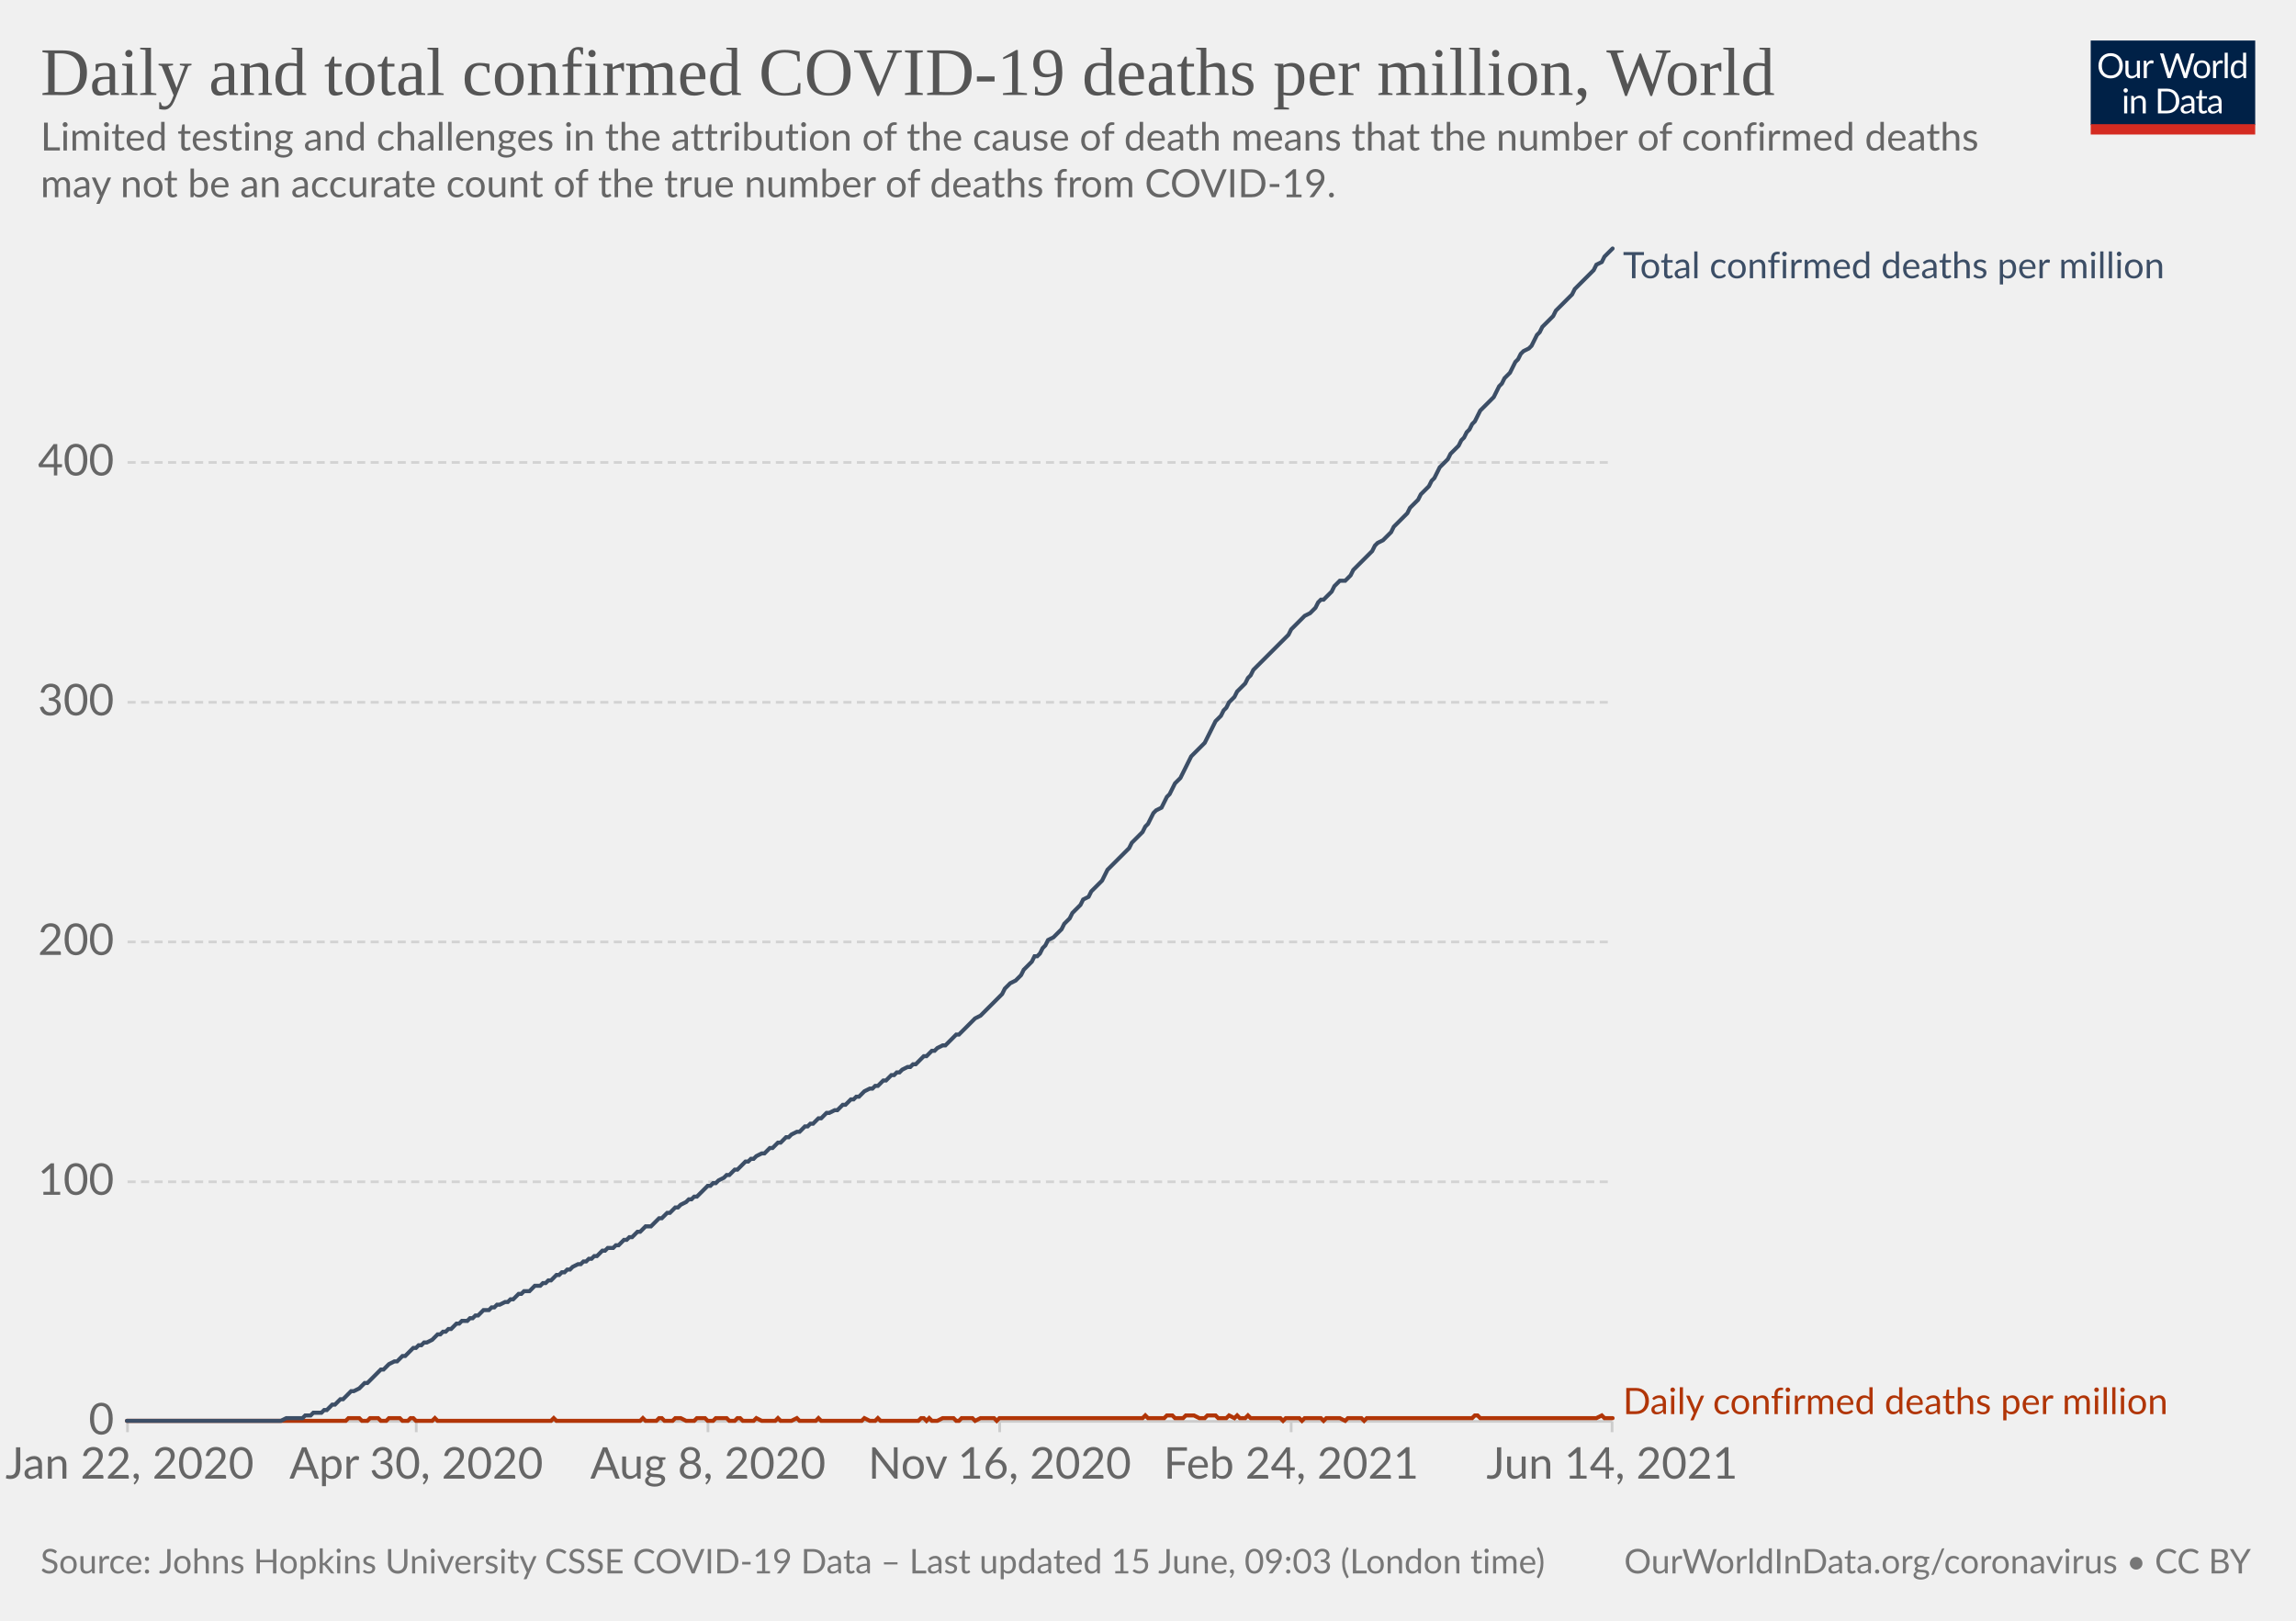
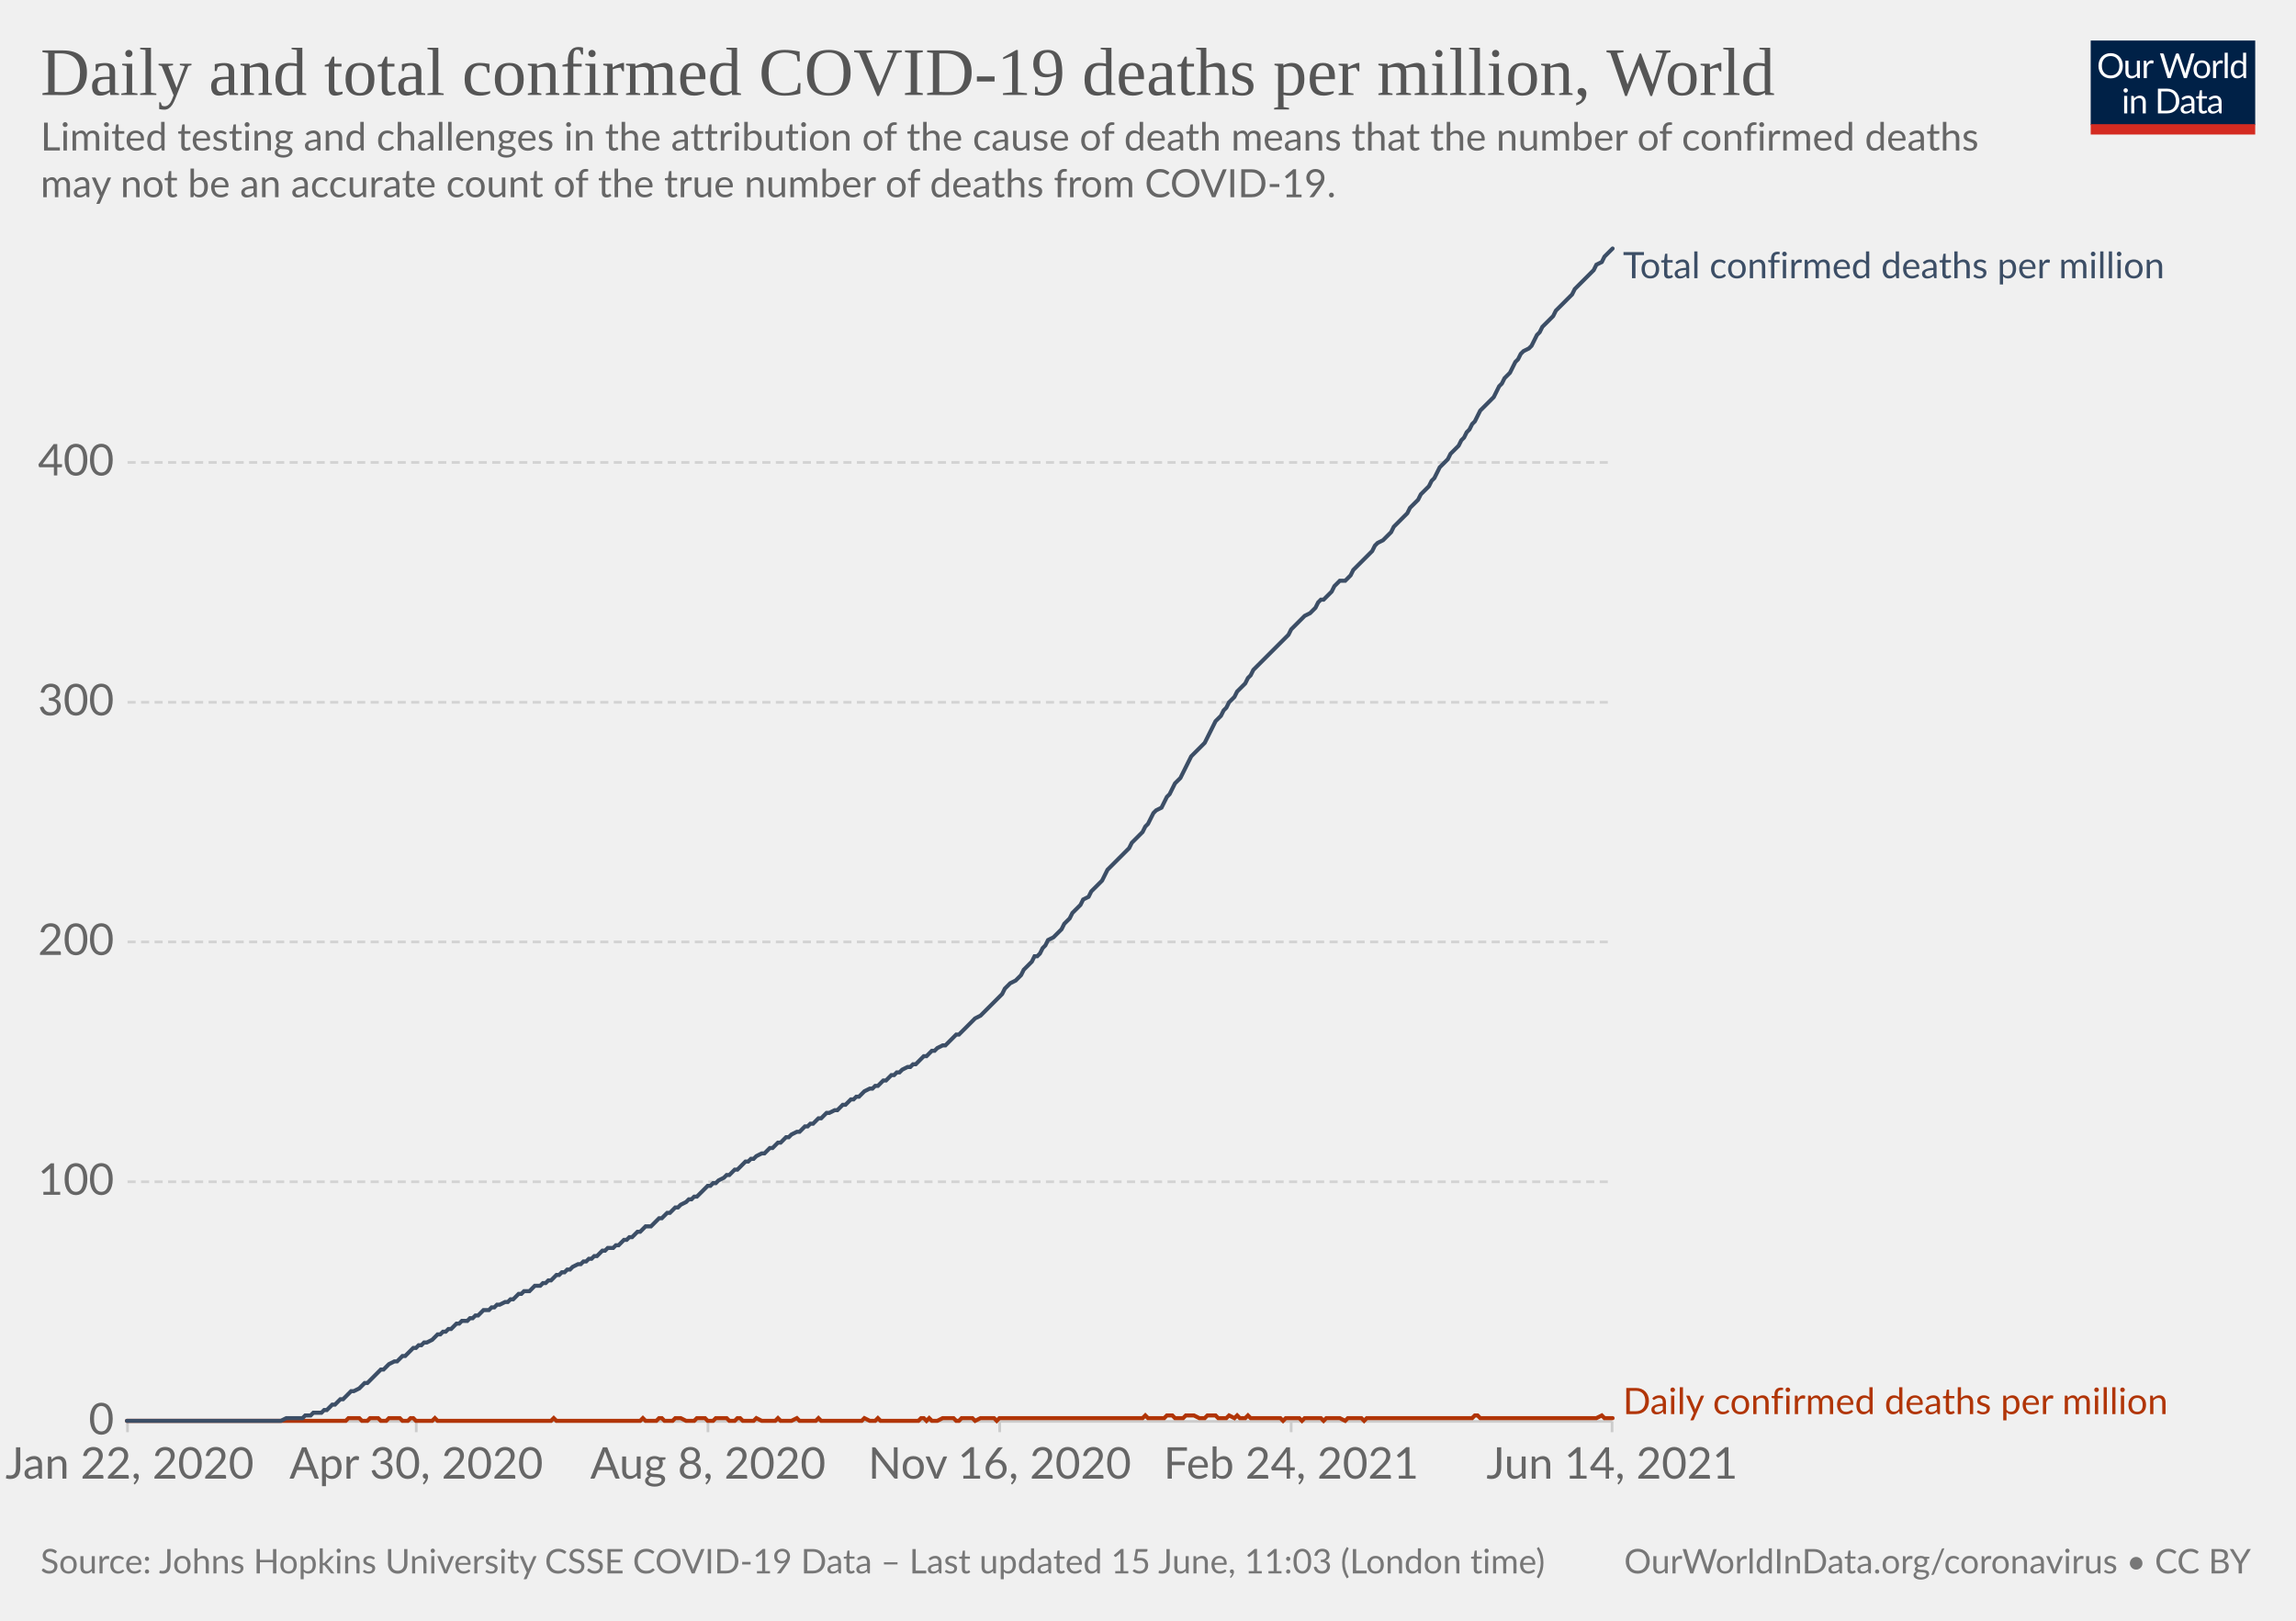
<svg xmlns="http://www.w3.org/2000/svg" version="1.1" style="background-color:#fff;-webkit-font-smoothing:antialiased" width="850" height="600" viewBox="0 0 850 600" font-family="Lato,'Helvetica Neue',Helvetica,Arial,sans-serif" font-size="18" text-rendering="optimizeLegibility">
  <g class="HeaderView">
    <g transform="matrix(.29 0 0 .29 774 15)">
      <svg className="owidLog" width="210" height="120" viewBox="0 0 210 120" fill="none">
        <g clip-path="url(#clip0)">
          <path d="M0 0h210v107.89H0V0z" fill="#002147" />
          <path d="M40.98 32.25c0 2.36-.38 4.53-1.12 6.51a14.26 14.26 0 01-8.1 8.4c-1.9.78-4.02 1.17-6.34 1.17a16.6 16.6 0 01-6.33-1.17 14.31 14.31 0 01-8.08-8.4 18.29 18.29 0 01-1.12-6.51c0-2.36.38-4.53 1.12-6.5.75-1.97 1.8-3.67 3.17-5.1a14.32 14.32 0 014.9-3.34c1.92-.8 4.03-1.19 6.34-1.19 2.32 0 4.43.4 6.34 1.19 1.92.8 3.56 1.9 4.93 3.34a14.87 14.87 0 013.17 5.1 18.1 18.1 0 011.12 6.5zm-4.38 0c0-1.94-.26-3.68-.8-5.22a10.91 10.91 0 00-2.24-3.89 9.68 9.68 0 00-3.52-2.46 11.95 11.95 0 00-4.62-.86c-1.68 0-3.21.28-4.6.86a9.88 9.88 0 00-3.54 2.46 10.91 10.91 0 00-2.24 3.9c-.53 1.53-.8 3.27-.8 5.2 0 1.94.27 3.68.8 5.22a11.17 11.17 0 002.24 3.9 10.01 10.01 0 003.55 2.44c1.38.56 2.9.83 4.6.83s3.24-.27 4.61-.83a9.8 9.8 0 003.52-2.44 11.17 11.17 0 002.25-3.9c.53-1.54.8-3.28.8-5.21zm26.22-6.54V48H60.5c-.56 0-.9-.27-1.05-.81l-.31-2.4a12.45 12.45 0 01-3.26 2.6c-1.2.64-2.58.96-4.13.96-1.22 0-2.3-.2-3.24-.6a6.52 6.52 0 01-2.33-1.7 7.37 7.37 0 01-1.43-2.67c-.3-1.04-.46-2.2-.46-3.45V25.7h3.91v14.22c0 1.68.38 2.99 1.15 3.91.77.93 1.96 1.39 3.54 1.39 1.16 0 2.24-.27 3.23-.82a10.42 10.42 0 002.8-2.28V25.7h3.91zm8.61 4.47a9.94 9.94 0 012.6-3.56 5.64 5.64 0 013.76-1.3c.47 0 .92.05 1.34.15.44.1.83.27 1.17.49l-.3 2.92c-.09.37-.3.55-.66.55-.2 0-.5-.04-.9-.13a6.21 6.21 0 00-3.24.18 4.23 4.23 0 00-1.47.92c-.42.4-.81.9-1.17 1.5-.33.58-.64 1.26-.92 2.02V48H67.7V25.71h2.25c.42 0 .72.08.88.25.16.16.27.44.33.83l.26 3.39zm61.16-13.7L122.75 48h-3.82l-7.99-24.05a21.95 21.95 0 01-.42-1.58 38.36 38.36 0 01-.44 1.58L102.05 48h-3.83L88.4 16.47h3.54c.38 0 .7.1.95.29.26.2.43.43.5.73l6.52 21.9.28 1.28.29 1.46.3-1.46.38-1.27 7.41-21.91c.1-.25.26-.48.51-.69.27-.22.58-.33.95-.33h1.23c.38 0 .69.1.92.29a1.77 1.77 0 01.53.73l7.4 21.9a28.4 28.4 0 01.68 2.62 29.52 29.52 0 01.52-2.61l6.54-21.91a1.31 1.31 0 01.48-.7c.27-.21.58-.32.95-.32h3.32zm9.35 8.88c1.63 0 3.1.27 4.4.82a9.43 9.43 0 015.46 5.94c.5 1.4.74 2.98.74 4.73 0 1.76-.25 3.34-.74 4.75a9.43 9.43 0 01-5.46 5.92c-1.3.52-2.77.79-4.4.79-1.64 0-3.12-.27-4.44-.8a9.42 9.42 0 01-3.35-2.3c-.92-1-1.63-2.2-2.13-3.61-.49-1.41-.73-3-.73-4.75s.24-3.33.73-4.73c.5-1.43 1.2-2.64 2.13-3.63a9.4 9.4 0 013.35-2.31c1.32-.55 2.8-.82 4.44-.82zm0 19.89c2.2 0 3.84-.73 4.93-2.2 1.08-1.48 1.63-3.54 1.63-6.18 0-2.66-.55-4.72-1.63-6.2-1.09-1.49-2.73-2.23-4.93-2.23-1.12 0-2.09.2-2.93.57a5.71 5.71 0 00-2.06 1.65 7.5 7.5 0 00-1.24 2.67c-.26 1.04-.4 2.22-.4 3.54 0 2.64.55 4.7 1.64 6.18 1.1 1.47 2.76 2.2 4.99 2.2zm17.97-15.07a9.94 9.94 0 012.6-3.56 5.64 5.64 0 013.76-1.3c.47 0 .91.05 1.34.15.44.1.83.27 1.16.49l-.28 2.92c-.09.37-.31.55-.66.55-.2 0-.5-.04-.9-.13a6.2 6.2 0 00-3.24.18 4.23 4.23 0 00-1.47.92c-.43.4-.82.9-1.17 1.5a13.1 13.1 0 00-.92 2.02V48h-3.94V25.71h2.24c.43 0 .72.08.88.25.17.16.28.44.33.83l.27 3.39zm15.04-14.59V48h-3.92V15.6h3.92zm19.55 15.43a6.22 6.22 0 00-2.38-2.05 6.7 6.7 0 00-2.86-.6c-2.07 0-3.66.75-4.77 2.23-1.12 1.48-1.68 3.6-1.68 6.33 0 1.46.13 2.7.38 3.74a7.29 7.29 0 001.1 2.56 4.35 4.35 0 001.78 1.45c.7.3 1.5.46 2.4.46 1.29 0 2.41-.3 3.36-.88a9.6 9.6 0 002.67-2.49V31.02zm3.91-15.43V48h-2.33c-.56 0-.9-.27-1.06-.81l-.35-2.71a12.13 12.13 0 01-3.25 2.77 8.28 8.28 0 01-4.23 1.06 7.31 7.31 0 01-6.14-2.9c-.73-.96-1.3-2.15-1.69-3.57a18.35 18.35 0 01.07-9.48 11.29 11.29 0 011.89-3.7 8.7 8.7 0 017.06-3.34 7.96 7.96 0 016.12 2.62V15.59h3.91zM46.61 70.71V93H42.7V70.71h3.91zm.84-7c0 .39-.08.75-.24 1.09a2.81 2.81 0 01-1.52 1.47 2.67 2.67 0 01-2.16 0 2.9 2.9 0 01-1.45-1.47 2.67 2.67 0 010-2.16c.15-.35.35-.65.6-.9.25-.27.53-.47.85-.62a2.67 2.67 0 012.16 0c.35.15.65.35.9.62.27.25.47.55.62.9.16.34.24.7.24 1.08zm7.97 10.24c.49-.54 1-1.04 1.54-1.48a9.85 9.85 0 013.66-1.84 8.96 8.96 0 015.43.35c.94.4 1.72.97 2.33 1.71a7.36 7.36 0 011.43 2.67c.32 1.04.49 2.19.49 3.45V93h-3.94V78.81c0-1.69-.4-3-1.17-3.92-.76-.93-1.93-1.4-3.5-1.4a6.6 6.6 0 00-3.25.83c-1 .56-1.92 1.31-2.77 2.27V93h-3.94V70.71h2.35c.56 0 .9.28 1.04.82l.3 2.42zm57.7 3.3c0 2.36-.37 4.5-1.11 6.44a14.3 14.3 0 01-3.17 4.98 14.1 14.1 0 01-4.93 3.2c-1.9.76-4.02 1.13-6.33 1.13H85.8V61.47h11.77c2.31 0 4.42.39 6.33 1.15a13.8 13.8 0 018.1 8.18 17.75 17.75 0 011.12 6.45zm-4.37 0c0-1.94-.26-3.67-.8-5.2a10.94 10.94 0 00-2.23-3.87 9.57 9.57 0 00-3.53-2.42 12.23 12.23 0 00-4.61-.83h-7.5v24.62h7.5c1.7 0 3.24-.28 4.61-.84a9.7 9.7 0 003.53-2.4 10.94 10.94 0 002.24-3.87c.53-1.53.8-3.26.8-5.2zm19.8 5.72c-1.8.06-3.34.2-4.62.44-1.26.22-2.3.51-3.1.88-.8.36-1.37.8-1.74 1.3-.35.5-.53 1.05-.53 1.67 0 .58.1 1.1.3 1.52a3 3 0 00.76 1.05c.34.27.73.46 1.17.6a6.13 6.13 0 001.45.17 7.28 7.28 0 003.5-.81 11.95 11.95 0 002.82-2.2v-4.62zm-12.65-9.11a12.73 12.73 0 013.98-2.66c1.43-.59 3-.88 4.73-.88 1.25 0 2.36.2 3.33.61a6.81 6.81 0 013.94 4.38c.33 1.04.5 2.19.5 3.43V93h-1.74a1.8 1.8 0 01-.88-.18c-.2-.13-.36-.38-.48-.74l-.44-2.12-1.72 1.46a9.48 9.48 0 01-3.74 1.7c-.69.15-1.46.23-2.3.23-.87 0-1.69-.12-2.45-.35a5.34 5.34 0 01-3.34-2.93 6.64 6.64 0 01-.49-2.64c0-.88.25-1.72.73-2.53a6.33 6.33 0 012.35-2.17c1.09-.63 2.5-1.15 4.25-1.54 1.75-.41 3.89-.65 6.42-.7v-1.75c0-1.73-.37-3.03-1.12-3.91-.75-.9-1.84-1.34-3.28-1.34-.97 0-1.78.12-2.44.37-.64.23-1.2.5-1.7.81l-1.23.82c-.33.23-.67.35-1 .35-.27 0-.5-.07-.69-.2a2.1 2.1 0 01-.48-.53l-.7-1.25zm27.67 19.5c-1.76 0-3.12-.5-4.07-1.48-.94-.98-1.41-2.4-1.41-4.25V74h-2.68a.9.9 0 01-.6-.2c-.16-.14-.24-.36-.24-.66v-1.56l3.65-.46.9-6.89a.9.9 0 01.29-.52.88.88 0 01.62-.22H142v7.67h6.44V74H142v13.38c0 .94.22 1.63.68 2.09.45.45 1.04.68 1.76.68a3.21 3.21 0 001.85-.53l.55-.35c.16-.12.3-.18.41-.18.2 0 .4.13.55.38l1.15 1.87a7.45 7.45 0 01-2.44 1.5 8.53 8.53 0 01-2.95.52zm19.68-10.4c-1.8.07-3.34.21-4.62.45-1.26.22-2.3.51-3.1.88-.8.36-1.37.8-1.74 1.3-.35.5-.53 1.05-.53 1.67 0 .58.1 1.1.3 1.52a2.9 2.9 0 00.76 1.05c.34.27.73.46 1.17.6a6.13 6.13 0 001.45.17 7.3 7.3 0 003.5-.81 12.04 12.04 0 002.82-2.2v-4.62zm-12.65-9.1a12.72 12.72 0 013.99-2.66c1.42-.59 3-.88 4.72-.88 1.25 0 2.36.2 3.33.61a6.81 6.81 0 013.94 4.38c.33 1.04.5 2.19.5 3.43V93h-1.74a1.8 1.8 0 01-.88-.18c-.2-.13-.36-.38-.48-.74l-.44-2.12-1.72 1.46a9.48 9.48 0 01-3.74 1.7c-.69.15-1.46.23-2.3.23-.87 0-1.69-.12-2.45-.35a5.33 5.33 0 01-3.34-2.93 6.62 6.62 0 01-.49-2.64c0-.88.25-1.72.73-2.53a6.33 6.33 0 012.35-2.17c1.09-.63 2.5-1.15 4.25-1.54a31.2 31.2 0 016.42-.7v-1.75c0-1.73-.37-3.03-1.12-3.91-.75-.9-1.84-1.34-3.28-1.34-.97 0-1.78.12-2.44.37-.64.23-1.2.5-1.7.81l-1.22.82c-.34.23-.68.35-1.02.35-.26 0-.49-.07-.68-.2a1.88 1.88 0 01-.48-.53l-.7-1.25zM40.98 32.25c0 2.36-.38 4.53-1.12 6.51a14.26 14.26 0 01-8.1 8.4c-1.9.78-4.02 1.17-6.34 1.17a16.6 16.6 0 01-6.33-1.17 14.31 14.31 0 01-8.08-8.4 18.29 18.29 0 01-1.12-6.51c0-2.36.38-4.53 1.12-6.5.75-1.97 1.8-3.67 3.17-5.1a14.32 14.32 0 014.9-3.34c1.92-.8 4.03-1.19 6.34-1.19 2.32 0 4.43.4 6.34 1.19 1.92.8 3.56 1.9 4.93 3.34a14.87 14.87 0 013.17 5.1 18.1 18.1 0 011.12 6.5zm-4.38 0c0-1.94-.26-3.68-.8-5.22a10.91 10.91 0 00-2.24-3.89 9.68 9.68 0 00-3.52-2.46 11.95 11.95 0 00-4.62-.86c-1.68 0-3.21.28-4.6.86a9.88 9.88 0 00-3.54 2.46 10.91 10.91 0 00-2.24 3.9c-.53 1.53-.8 3.27-.8 5.2 0 1.94.27 3.68.8 5.22a11.17 11.17 0 002.24 3.9 10.01 10.01 0 003.55 2.44c1.38.56 2.9.83 4.6.83s3.24-.27 4.61-.83a9.8 9.8 0 003.52-2.44 11.17 11.17 0 002.25-3.9c.53-1.54.8-3.28.8-5.21zm26.22-6.54V48H60.5c-.56 0-.9-.27-1.05-.81l-.31-2.4a12.45 12.45 0 01-3.26 2.6c-1.2.64-2.58.96-4.13.96-1.22 0-2.3-.2-3.24-.6a6.52 6.52 0 01-2.33-1.7 7.37 7.37 0 01-1.43-2.67c-.3-1.04-.46-2.2-.46-3.45V25.7h3.91v14.22c0 1.68.38 2.99 1.15 3.91.77.93 1.96 1.39 3.54 1.39 1.16 0 2.24-.27 3.23-.82a10.42 10.42 0 002.8-2.28V25.7h3.91zm8.61 4.47a9.94 9.94 0 012.6-3.56 5.64 5.64 0 013.76-1.3c.47 0 .92.05 1.34.15.44.1.83.27 1.17.49l-.3 2.92c-.09.37-.3.55-.66.55-.2 0-.5-.04-.9-.13a6.21 6.21 0 00-3.24.18 4.23 4.23 0 00-1.47.92c-.42.4-.81.9-1.17 1.5-.33.58-.64 1.26-.92 2.02V48H67.7V25.71h2.25c.42 0 .72.08.88.25.16.16.27.44.33.83l.26 3.39zm61.16-13.7L122.75 48h-3.82l-7.99-24.05a21.95 21.95 0 01-.42-1.58 38.36 38.36 0 01-.44 1.58L102.05 48h-3.83L88.4 16.47h3.54c.38 0 .7.1.95.29.26.2.43.43.5.73l6.52 21.9.28 1.28.29 1.46.3-1.46.38-1.27 7.41-21.91c.1-.25.26-.48.51-.69.27-.22.58-.33.95-.33h1.23c.38 0 .69.1.92.29a1.77 1.77 0 01.53.73l7.4 21.9a28.4 28.4 0 01.68 2.62 29.52 29.52 0 01.52-2.61l6.54-21.91a1.31 1.31 0 01.48-.7c.27-.21.58-.32.95-.32h3.32zm9.35 8.88c1.63 0 3.1.27 4.4.82a9.43 9.43 0 015.46 5.94c.5 1.4.74 2.98.74 4.73 0 1.76-.25 3.34-.74 4.75a9.43 9.43 0 01-5.46 5.92c-1.3.52-2.77.79-4.4.79-1.64 0-3.12-.27-4.44-.8a9.42 9.42 0 01-3.35-2.3c-.92-1-1.63-2.2-2.13-3.61-.49-1.41-.73-3-.73-4.75s.24-3.33.73-4.73c.5-1.43 1.2-2.64 2.13-3.63a9.4 9.4 0 013.35-2.31c1.32-.55 2.8-.82 4.44-.82zm0 19.89c2.2 0 3.84-.73 4.93-2.2 1.08-1.48 1.63-3.54 1.63-6.18 0-2.66-.55-4.72-1.63-6.2-1.09-1.49-2.73-2.23-4.93-2.23-1.12 0-2.09.2-2.93.57a5.71 5.71 0 00-2.06 1.65 7.5 7.5 0 00-1.24 2.67c-.26 1.04-.4 2.22-.4 3.54 0 2.64.55 4.7 1.64 6.18 1.1 1.47 2.76 2.2 4.99 2.2zm17.97-15.07a9.94 9.94 0 012.6-3.56 5.64 5.64 0 013.76-1.3c.47 0 .91.05 1.34.15.44.1.83.27 1.16.49l-.28 2.92c-.09.37-.31.55-.66.55-.2 0-.5-.04-.9-.13a6.2 6.2 0 00-3.24.18 4.23 4.23 0 00-1.47.92c-.43.4-.82.9-1.17 1.5a13.1 13.1 0 00-.92 2.02V48h-3.94V25.71h2.24c.43 0 .72.08.88.25.17.16.28.44.33.83l.27 3.39zm15.04-14.59V48h-3.92V15.6h3.92zm19.55 15.43a6.22 6.22 0 00-2.38-2.05 6.7 6.7 0 00-2.86-.6c-2.07 0-3.66.75-4.77 2.23-1.12 1.48-1.68 3.6-1.68 6.33 0 1.46.13 2.7.38 3.74a7.29 7.29 0 001.1 2.56 4.35 4.35 0 001.78 1.45c.7.3 1.5.46 2.4.46 1.29 0 2.41-.3 3.36-.88a9.6 9.6 0 002.67-2.49V31.02zm3.91-15.43V48h-2.33c-.56 0-.9-.27-1.06-.81l-.35-2.71a12.13 12.13 0 01-3.25 2.77 8.28 8.28 0 01-4.23 1.06 7.31 7.31 0 01-6.14-2.9c-.73-.96-1.3-2.15-1.69-3.57a18.35 18.35 0 01.07-9.48 11.29 11.29 0 011.89-3.7 8.7 8.7 0 017.06-3.34 7.96 7.96 0 016.12 2.62V15.59h3.91zM46.61 70.71V93H42.7V70.71h3.91zm.84-7c0 .39-.08.75-.24 1.09a2.81 2.81 0 01-1.52 1.47 2.67 2.67 0 01-2.16 0 2.9 2.9 0 01-1.45-1.47 2.67 2.67 0 010-2.16c.15-.35.35-.65.6-.9.25-.27.53-.47.85-.62a2.67 2.67 0 012.16 0c.35.15.65.35.9.62.27.25.47.55.62.9.16.34.24.7.24 1.08zm7.97 10.24c.49-.54 1-1.04 1.54-1.48a9.85 9.85 0 013.66-1.84 8.96 8.96 0 015.43.35c.94.4 1.72.97 2.33 1.71a7.36 7.36 0 011.43 2.67c.32 1.04.49 2.19.49 3.45V93h-3.94V78.81c0-1.69-.4-3-1.17-3.92-.76-.93-1.93-1.4-3.5-1.4a6.6 6.6 0 00-3.25.83c-1 .56-1.92 1.31-2.77 2.27V93h-3.94V70.71h2.35c.56 0 .9.28 1.04.82l.3 2.42zm57.7 3.3c0 2.36-.37 4.5-1.11 6.44a14.3 14.3 0 01-3.17 4.98 14.1 14.1 0 01-4.93 3.2c-1.9.76-4.02 1.13-6.33 1.13H85.8V61.47h11.77c2.31 0 4.42.39 6.33 1.15a13.8 13.8 0 018.1 8.18 17.75 17.75 0 011.12 6.45zm-4.37 0c0-1.94-.26-3.67-.8-5.2a10.94 10.94 0 00-2.23-3.87 9.57 9.57 0 00-3.53-2.42 12.23 12.23 0 00-4.61-.83h-7.5v24.62h7.5c1.7 0 3.24-.28 4.61-.84a9.7 9.7 0 003.53-2.4 10.94 10.94 0 002.24-3.87c.53-1.53.8-3.26.8-5.2zm19.8 5.72c-1.8.06-3.34.2-4.62.44-1.26.22-2.3.51-3.1.88-.8.36-1.37.8-1.74 1.3-.35.5-.53 1.05-.53 1.67 0 .58.1 1.1.3 1.52a3 3 0 00.76 1.05c.34.27.73.46 1.17.6a6.13 6.13 0 001.45.17 7.28 7.28 0 003.5-.81 11.95 11.95 0 002.82-2.2v-4.62zm-12.65-9.11a12.73 12.73 0 013.98-2.66c1.43-.59 3-.88 4.73-.88 1.25 0 2.36.2 3.33.61a6.81 6.81 0 013.94 4.38c.33 1.04.5 2.19.5 3.43V93h-1.74a1.8 1.8 0 01-.88-.18c-.2-.13-.36-.38-.48-.74l-.44-2.12-1.72 1.46a9.48 9.48 0 01-3.74 1.7c-.69.15-1.46.23-2.3.23-.87 0-1.69-.12-2.45-.35a5.34 5.34 0 01-3.34-2.93 6.64 6.64 0 01-.49-2.64c0-.88.25-1.72.73-2.53a6.33 6.33 0 012.35-2.17c1.09-.63 2.5-1.15 4.25-1.54 1.75-.41 3.89-.65 6.42-.7v-1.75c0-1.73-.37-3.03-1.12-3.91-.75-.9-1.84-1.34-3.28-1.34-.97 0-1.78.12-2.44.37-.64.23-1.2.5-1.7.81l-1.23.82c-.33.23-.67.35-1 .35-.27 0-.5-.07-.69-.2a2.1 2.1 0 01-.48-.53l-.7-1.25zm27.67 19.5c-1.76 0-3.12-.5-4.07-1.48-.94-.98-1.41-2.4-1.41-4.25V74h-2.68a.9.9 0 01-.6-.2c-.16-.14-.24-.36-.24-.66v-1.56l3.65-.46.9-6.89a.9.9 0 01.29-.52.88.88 0 01.62-.22H142v7.67h6.44V74H142v13.38c0 .94.22 1.63.68 2.09.45.45 1.04.68 1.76.68a3.21 3.21 0 001.85-.53l.55-.35c.16-.12.3-.18.41-.18.2 0 .4.13.55.38l1.15 1.87a7.45 7.45 0 01-2.44 1.5 8.53 8.53 0 01-2.95.52zm19.68-10.4c-1.8.07-3.34.21-4.62.45-1.26.22-2.3.51-3.1.88-.8.36-1.37.8-1.74 1.3-.35.5-.53 1.05-.53 1.67 0 .58.1 1.1.3 1.52a2.9 2.9 0 00.76 1.05c.34.27.73.46 1.17.6a6.13 6.13 0 001.45.17 7.3 7.3 0 003.5-.81 12.04 12.04 0 002.82-2.2v-4.62zm-12.65-9.1a12.72 12.72 0 013.99-2.66c1.42-.59 3-.88 4.72-.88 1.25 0 2.36.2 3.33.61a6.81 6.81 0 013.94 4.38c.33 1.04.5 2.19.5 3.43V93h-1.74a1.8 1.8 0 01-.88-.18c-.2-.13-.36-.38-.48-.74l-.44-2.12-1.72 1.46a9.48 9.48 0 01-3.74 1.7c-.69.15-1.46.23-2.3.23-.87 0-1.69-.12-2.45-.35a5.33 5.33 0 01-3.34-2.93 6.62 6.62 0 01-.49-2.64c0-.88.25-1.72.73-2.53a6.33 6.33 0 012.35-2.17c1.09-.63 2.5-1.15 4.25-1.54a31.2 31.2 0 016.42-.7v-1.75c0-1.73-.37-3.03-1.12-3.91-.75-.9-1.84-1.34-3.28-1.34-.97 0-1.78.12-2.44.37-.64.23-1.2.5-1.7.81l-1.22.82c-.34.23-.68.35-1.02.35-.26 0-.49-.07-.68-.2a1.88 1.88 0 01-.48-.53l-.7-1.25zM40.98 32.25c0 2.36-.38 4.53-1.12 6.51a14.26 14.26 0 01-8.1 8.4c-1.9.78-4.02 1.17-6.34 1.17a16.6 16.6 0 01-6.33-1.17 14.31 14.31 0 01-8.08-8.4 18.29 18.29 0 01-1.12-6.51c0-2.36.38-4.53 1.12-6.5.75-1.97 1.8-3.67 3.17-5.1a14.32 14.32 0 014.9-3.34c1.92-.8 4.03-1.19 6.34-1.19 2.32 0 4.43.4 6.34 1.19 1.92.8 3.56 1.9 4.93 3.34a14.87 14.87 0 013.17 5.1 18.1 18.1 0 011.12 6.5zm-4.38 0c0-1.94-.26-3.68-.8-5.22a10.91 10.91 0 00-2.24-3.89 9.68 9.68 0 00-3.52-2.46 11.95 11.95 0 00-4.62-.86c-1.68 0-3.21.28-4.6.86a9.88 9.88 0 00-3.54 2.46 10.91 10.91 0 00-2.24 3.9c-.53 1.53-.8 3.27-.8 5.2 0 1.94.27 3.68.8 5.22a11.17 11.17 0 002.24 3.9 10.01 10.01 0 003.55 2.44c1.38.56 2.9.83 4.6.83s3.24-.27 4.61-.83a9.8 9.8 0 003.52-2.44 11.17 11.17 0 002.25-3.9c.53-1.54.8-3.28.8-5.21zm26.22-6.54V48H60.5c-.56 0-.9-.27-1.05-.81l-.31-2.4a12.45 12.45 0 01-3.26 2.6c-1.2.64-2.58.96-4.13.96-1.22 0-2.3-.2-3.24-.6a6.52 6.52 0 01-2.33-1.7 7.37 7.37 0 01-1.43-2.67c-.3-1.04-.46-2.2-.46-3.45V25.7h3.91v14.22c0 1.68.38 2.99 1.15 3.91.77.93 1.96 1.39 3.54 1.39 1.16 0 2.24-.27 3.23-.82a10.42 10.42 0 002.8-2.28V25.7h3.91zm8.61 4.47a9.94 9.94 0 012.6-3.56 5.64 5.64 0 013.76-1.3c.47 0 .92.05 1.34.15.44.1.83.27 1.17.49l-.3 2.92c-.09.37-.3.55-.66.55-.2 0-.5-.04-.9-.13a6.21 6.21 0 00-3.24.18 4.23 4.23 0 00-1.47.92c-.42.4-.81.9-1.17 1.5-.33.58-.64 1.26-.92 2.02V48H67.7V25.71h2.25c.42 0 .72.08.88.25.16.16.27.44.33.83l.26 3.39zm61.16-13.7L122.75 48h-3.82l-7.99-24.05a21.95 21.95 0 01-.42-1.58 38.36 38.36 0 01-.44 1.58L102.05 48h-3.83L88.4 16.47h3.54c.38 0 .7.1.95.29.26.2.43.43.5.73l6.52 21.9.28 1.28.29 1.46.3-1.46.38-1.27 7.41-21.91c.1-.25.26-.48.51-.69.27-.22.58-.33.95-.33h1.23c.38 0 .69.1.92.29a1.77 1.77 0 01.53.73l7.4 21.9a28.4 28.4 0 01.68 2.62 29.52 29.52 0 01.52-2.61l6.54-21.91a1.31 1.31 0 01.48-.7c.27-.21.58-.32.95-.32h3.32zm9.35 8.88c1.63 0 3.1.27 4.4.82a9.43 9.43 0 015.46 5.94c.5 1.4.74 2.98.74 4.73 0 1.76-.25 3.34-.74 4.75a9.43 9.43 0 01-5.46 5.92c-1.3.52-2.77.79-4.4.79-1.64 0-3.12-.27-4.44-.8a9.42 9.42 0 01-3.35-2.3c-.92-1-1.63-2.2-2.13-3.61-.49-1.41-.73-3-.73-4.75s.24-3.33.73-4.73c.5-1.43 1.2-2.64 2.13-3.63a9.4 9.4 0 013.35-2.31c1.32-.55 2.8-.82 4.44-.82zm0 19.89c2.2 0 3.84-.73 4.93-2.2 1.08-1.48 1.63-3.54 1.63-6.18 0-2.66-.55-4.72-1.63-6.2-1.09-1.49-2.73-2.23-4.93-2.23-1.12 0-2.09.2-2.93.57a5.71 5.71 0 00-2.06 1.65 7.5 7.5 0 00-1.24 2.67c-.26 1.04-.4 2.22-.4 3.54 0 2.64.55 4.7 1.64 6.18 1.1 1.47 2.76 2.2 4.99 2.2zm17.97-15.07a9.94 9.94 0 012.6-3.56 5.64 5.64 0 013.76-1.3c.47 0 .91.05 1.34.15.44.1.83.27 1.16.49l-.28 2.92c-.09.37-.31.55-.66.55-.2 0-.5-.04-.9-.13a6.2 6.2 0 00-3.24.18 4.23 4.23 0 00-1.47.92c-.43.4-.82.9-1.17 1.5a13.1 13.1 0 00-.92 2.02V48h-3.94V25.71h2.24c.43 0 .72.08.88.25.17.16.28.44.33.83l.27 3.39zm15.04-14.59V48h-3.92V15.6h3.92zm19.55 15.43a6.22 6.22 0 00-2.38-2.05 6.7 6.7 0 00-2.86-.6c-2.07 0-3.66.75-4.77 2.23-1.12 1.48-1.68 3.6-1.68 6.33 0 1.46.13 2.7.38 3.74a7.29 7.29 0 001.1 2.56 4.35 4.35 0 001.78 1.45c.7.3 1.5.46 2.4.46 1.29 0 2.41-.3 3.36-.88a9.6 9.6 0 002.67-2.49V31.02zm3.91-15.43V48h-2.33c-.56 0-.9-.27-1.06-.81l-.35-2.71a12.13 12.13 0 01-3.25 2.77 8.28 8.28 0 01-4.23 1.06 7.31 7.31 0 01-6.14-2.9c-.73-.96-1.3-2.15-1.69-3.57a18.35 18.35 0 01.07-9.48 11.29 11.29 0 011.89-3.7 8.7 8.7 0 017.06-3.34 7.96 7.96 0 016.12 2.62V15.59h3.91zM46.61 70.71V93H42.7V70.71h3.91zm.84-7c0 .39-.08.75-.24 1.09a2.81 2.81 0 01-1.52 1.47 2.67 2.67 0 01-2.16 0 2.9 2.9 0 01-1.45-1.47 2.67 2.67 0 010-2.16c.15-.35.35-.65.6-.9.25-.27.53-.47.85-.62a2.67 2.67 0 012.16 0c.35.15.65.35.9.62.27.25.47.55.62.9.16.34.24.7.24 1.08zm7.97 10.24c.49-.54 1-1.04 1.54-1.48a9.85 9.85 0 013.66-1.84 8.96 8.96 0 015.43.35c.94.4 1.72.97 2.33 1.71a7.36 7.36 0 011.43 2.67c.32 1.04.49 2.19.49 3.45V93h-3.94V78.81c0-1.69-.4-3-1.17-3.92-.76-.93-1.93-1.4-3.5-1.4a6.6 6.6 0 00-3.25.83c-1 .56-1.92 1.31-2.77 2.27V93h-3.94V70.71h2.35c.56 0 .9.28 1.04.82l.3 2.42zm57.7 3.3c0 2.36-.37 4.5-1.11 6.44a14.3 14.3 0 01-3.17 4.98 14.1 14.1 0 01-4.93 3.2c-1.9.76-4.02 1.13-6.33 1.13H85.8V61.47h11.77c2.31 0 4.42.39 6.33 1.15a13.8 13.8 0 018.1 8.18 17.75 17.75 0 011.12 6.45zm-4.37 0c0-1.94-.26-3.67-.8-5.2a10.94 10.94 0 00-2.23-3.87 9.57 9.57 0 00-3.53-2.42 12.23 12.23 0 00-4.61-.83h-7.5v24.62h7.5c1.7 0 3.24-.28 4.61-.84a9.7 9.7 0 003.53-2.4 10.94 10.94 0 002.24-3.87c.53-1.53.8-3.26.8-5.2zm19.8 5.72c-1.8.06-3.34.2-4.62.44-1.26.22-2.3.51-3.1.88-.8.36-1.37.8-1.74 1.3-.35.5-.53 1.05-.53 1.67 0 .58.1 1.1.3 1.52a3 3 0 00.76 1.05c.34.27.73.46 1.17.6a6.13 6.13 0 001.45.17 7.28 7.28 0 003.5-.81 11.95 11.95 0 002.82-2.2v-4.62zm-12.65-9.11a12.73 12.73 0 013.98-2.66c1.43-.59 3-.88 4.73-.88 1.25 0 2.36.2 3.33.61a6.81 6.81 0 013.94 4.38c.33 1.04.5 2.19.5 3.43V93h-1.74a1.8 1.8 0 01-.88-.18c-.2-.13-.36-.38-.48-.74l-.44-2.12-1.72 1.46a9.48 9.48 0 01-3.74 1.7c-.69.15-1.46.23-2.3.23-.87 0-1.69-.12-2.45-.35a5.34 5.34 0 01-3.34-2.93 6.64 6.64 0 01-.49-2.64c0-.88.25-1.72.73-2.53a6.33 6.33 0 012.35-2.17c1.09-.63 2.5-1.15 4.25-1.54 1.75-.41 3.89-.65 6.42-.7v-1.75c0-1.73-.37-3.03-1.12-3.91-.75-.9-1.84-1.34-3.28-1.34-.97 0-1.78.12-2.44.37-.64.23-1.2.5-1.7.81l-1.23.82c-.33.23-.67.35-1 .35-.27 0-.5-.07-.69-.2a2.1 2.1 0 01-.48-.53l-.7-1.25zm27.67 19.5c-1.76 0-3.12-.5-4.07-1.48-.94-.98-1.41-2.4-1.41-4.25V74h-2.68a.9.9 0 01-.6-.2c-.16-.14-.24-.36-.24-.66v-1.56l3.65-.46.9-6.89a.9.9 0 01.29-.52.88.88 0 01.62-.22H142v7.67h6.44V74H142v13.38c0 .94.22 1.63.68 2.09.45.45 1.04.68 1.76.68a3.21 3.21 0 001.85-.53l.55-.35c.16-.12.3-.18.41-.18.2 0 .4.13.55.38l1.15 1.87a7.45 7.45 0 01-2.44 1.5 8.53 8.53 0 01-2.95.52zm19.68-10.4c-1.8.07-3.34.21-4.62.45-1.26.22-2.3.51-3.1.88-.8.36-1.37.8-1.74 1.3-.35.5-.53 1.05-.53 1.67 0 .58.1 1.1.3 1.52a2.9 2.9 0 00.76 1.05c.34.27.73.46 1.17.6a6.13 6.13 0 001.45.17 7.3 7.3 0 003.5-.81 12.04 12.04 0 002.82-2.2v-4.62zm-12.65-9.1a12.72 12.72 0 013.99-2.66c1.42-.59 3-.88 4.72-.88 1.25 0 2.36.2 3.33.61a6.81 6.81 0 013.94 4.38c.33 1.04.5 2.19.5 3.43V93h-1.74a1.8 1.8 0 01-.88-.18c-.2-.13-.36-.38-.48-.74l-.44-2.12-1.72 1.46a9.48 9.48 0 01-3.74 1.7c-.69.15-1.46.23-2.3.23-.87 0-1.69-.12-2.45-.35a5.33 5.33 0 01-3.34-2.93 6.62 6.62 0 01-.49-2.64c0-.88.25-1.72.73-2.53a6.33 6.33 0 012.35-2.17c1.09-.63 2.5-1.15 4.25-1.54a31.2 31.2 0 016.42-.7v-1.75c0-1.73-.37-3.03-1.12-3.91-.75-.9-1.84-1.34-3.28-1.34-.97 0-1.78.12-2.44.37-.64.23-1.2.5-1.7.81l-1.22.82c-.34.23-.68.35-1.02.35-.26 0-.49-.07-.68-.2a1.88 1.88 0 01-.48-.53l-.7-1.25z" fill="#fff" />
          <path fill="#D42B21" d="M0 106.79h210V120H0z" />
        </g>
        <defs>
          <clipPath id="clip0">
            <path fill="#fff" d="M0 0h210v120H0z" />
          </clipPath>
        </defs>
      </svg>
    </g>
    <a href="https://ourworldindata.org/grapher/total-daily-covid-deaths-per-million?country=~OWID_WRL" target="_blank" rel="noopener" font-family="&quot;Playfair Display&quot;,Georgia,&quot;Times New Roman&quot;,serif">
      <text font-size="25.2" x="15" y="35.2" fill="#555">
        <tspan x="15" y="35.16">Daily and total confirmed COVID-19 deaths per million, World</tspan>
      </text>
    </a>
    <text font-size="14.4" x="15" y="55.7" fill="#666">
      <tspan x="15" y="55.72">Limited testing and challenges in the attribution of the cause of death means that the number of confirmed deaths</tspan>
      <tspan x="15" y="73">may not be an accurate count of the true number of deaths from COVID-19.</tspan>
    </text>
  </g>
  <g class="LineChart">
    <defs>
      <clipPath id="a">
        <path d="M37.22 74.2h830v910.4h-830z" />
      </clipPath>
    </defs>
    <g class="DualAxisView">
      <g class="HorizontalAxis">
        <path stroke="#ccc" d="M47.2 526.2v4M154.1 526.2v4M262.1 526.2v4M370.1 526.2v4M478 526.2v4M596.8 526.2v4" />
        <text x="48" y="547.4" fill="#666" text-anchor="middle" font-size="16.2">Jan 22, 2020</text>
        <text x="154.1" y="547.4" fill="#666" text-anchor="middle" font-size="16.2">Apr 30, 2020</text>
        <text x="262.1" y="547.4" fill="#666" text-anchor="middle" font-size="16.2">Aug 8, 2020</text>
        <text x="370.1" y="547.4" fill="#666" text-anchor="middle" font-size="16.2">Nov 16, 2020</text>
        <text x="478" y="547.4" fill="#666" text-anchor="middle" font-size="16.2">Feb 24, 2021</text>
        <text x="596.8" y="547.4" fill="#666" text-anchor="middle" font-size="16.2">Jun 14, 2021</text>
      </g>
      <g class="VerticalAxis" fill="#666" dominant-baseline="middle" text-anchor="end" font-size="16.2">
        <text x="42.22" y="526.2">0</text>
        <text x="42.22" y="437.5">100</text>
        <text x="42.22" y="348.7">200</text>
        <text x="42.22" y="260">300</text>
        <text x="42.22" y="171.2">400</text>
      </g>
      <g class="AxisGridLines horizontalLines">
        <path stroke="#ccc" d="M47.22 526.2h549.61" />
        <path stroke="#d3d3d3" stroke-dasharray="3,2" d="M47.22 437.5h549.61M47.22 348.7h549.61M47.22 260h549.61M47.22 171.2h549.61" />
      </g>
    </g>
    <g clip-path="url(#a)">
      <g class="LineLabels" cursor="default">
        <g class="legendMark">
          <text font-size="13.5" x="600.8" y="103" fill="#3C4E66">
            <tspan x="600.83" y="103">Total confirmed deaths per million</tspan>
          </text>
        </g>
        <g class="legendMark">
          <text font-size="13.5" x="600.8" y="523.5" fill="#B13507">
            <tspan x="600.83" y="523.5">Daily confirmed deaths per million</tspan>
          </text>
        </g>
      </g>
      <g class="Lines">
        <g>
          <path stroke-linecap="round" stroke="#ddd" d="M47 526h81l1-1h4l1 1h2l1-1h3l1 1h2l1-1h4l1 1h2l1-1h1l1 1h6l1-1 1 1h42l1-1 1 1h31l1-1 1 1h4l1-1h1l1 1h3l1-1h2l2 1h3l1-1h3l1 1h2l1-1h4l1 1h2l1-1h1l1 1h4l1-1 2 1h5l1-1 1 1h4l2-1 1 1h6l1-1 1 1h15l1-1 2 1h2l1-1 1 1h14l1-1h1l1 1 1-1 1 1h2l2-1h4l1 1h1l1-1h4l1 1 2-1h5l1 1 1-1h53l1-1 1 1h6l1-1h2l1 1h3l1-1h3l2 1h2l1-1h3l1 1h3l1-1 2 1 1-1 1 1h2l1-1 1 1h11l1 1 1-1h5l1 1 1-1h6l1 1 1-1h5l2 1 1-1h5l1 1 1-1h39l1-1h1l1 1h43l2-1 1 1h3" fill="none" stroke-width="1" />
        </g>
        <g>
          <path stroke-linecap="round" stroke="#ddd" d="M47 526h57l2-1h6l1-1h2l1-1h3l1-1h1l1-1 1-1h1l1-1 1-1h1l1-1 1-1 1-1h1l2-1 1-1 1-1h1l1-1 1-1 1-1 1-1 1-1h1l1-1 1-1 2-1h1l1-1 1-1h1l1-1 1-1 1-1h1l1-1h1l1-1h1l2-1 1-1 1-1h1l1-1h1l1-1h1l1-1 1-1h1l1-1h2l1-1h1l1-1h1l1-1 1-1h2l1-1h1l1-1h1l2-1h1l1-1h1l1-1 1-1h1l1-1h2l1-1 1-1h2l1-1h1l1-1h1l1-1 1-1h1l1-1h1l1-1h1l1-1 2-1h1l1-1h1l1-1h1l1-1h1l1-1 1-1h1l1-1h2l1-1h1l1-1 1-1h1l1-1h1l1-1 1-1h1l1-1 1-1h2l1-1 1-1 1-1h1l1-1 1-1h1l1-1 1-1h1l1-1 2-1 1-1h1l1-1h1l1-1 1-1 1-1 1-1h1l1-1h1l1-1 2-1 1-1h1l1-1 1-1h1l1-1 1-1 1-1h1l1-1h1l1-1 2-1h1l1-1 1-1h1l1-1 1-1h1l1-1 1-1h1l1-1 2-1h1l1-1 1-1h1l1-1h1l1-1 1-1h1l1-1 1-1h1l2-1h1l1-1 1-1h1l1-1 1-1h1l1-1h1l1-1 1-1 2-1h1l1-1h1l1-1 1-1h1l1-1 1-1h1l1-1h1l1-1 2-1h1l1-1h1l1-1 1-1 1-1h1l1-1 1-1h1l1-1 2-1h1l1-1 1-1 1-1 1-1h1l1-1 1-1 1-1 1-1 1-1 1-1 2-1 1-1 1-1 1-1 1-1 1-1 1-1 1-1 1-1 1-2 1-1 1-1 2-1 1-1 1-1 1-2 1-1 1-1 1-1 1-2h1l1-1 1-2 1-1 1-2 2-1 1-1 1-1 1-1 1-2 1-1 1-1 1-2 1-1 1-1 1-1 1-2 2-1 1-2 1-1 1-1 1-1 1-1 1-2 1-2 1-1 1-1 1-1 1-1 1-1 2-2 1-1 1-2 1-1 1-1 1-1 1-1 1-2 1-1 1-2 1-2 1-1 2-1 1-2 1-2 1-1 1-2 1-2 1-1 1-1 1-2 1-2 1-2 1-2 1-1 2-2 1-1 1-1 1-2 1-2 1-2 1-2 1-1 1-1 1-2 1-1 1-2 2-2 1-2 1-1 1-1 1-1 1-2 1-1 1-2 1-1 1-1 1-1 1-1 1-1 2-2 1-1 1-1 1-1 1-1 1-1 1-1 1-2 1-1 1-1 1-1 1-1 1-1 2-1 1-1 1-1 1-2 1-1h1l1-1 1-1 1-1 1-2 1-1 1-1h2l1-1 1-1 1-2 1-1 1-1 1-1 1-1 1-1 1-1 1-1 1-2 1-1 2-1 1-1 1-1 1-1 1-2 1-1 1-1 1-1 1-1 1-1 1-2 1-1 2-2 1-2 1-1 1-1 1-1 1-2 1-1 1-2 1-2 1-1 1-1 1-1 1-2 2-2 1-1 1-2 1-1 1-2 1-1 1-2 1-1 1-2 1-2 1-1 1-1 2-2 1-1 1-2 1-2 1-1 1-2 1-1 1-1 1-2 1-2 1-1 1-2 1-1 2-1 1-1 1-2 1-2 1-1 1-2 1-1 1-1 1-1 1-1 1-2 1-1 2-2 1-1 1-1 1-1 1-2 1-1 1-1 1-1 1-1 1-1 1-1 1-1 1-2 2-1 1-2 1-1 1-1 1-1" fill="none" stroke-width="1" />
        </g>
        <g>
          <path stroke="#B13507" stroke-linecap="round" d="M47 526h81l1-1h4l1 1h2l1-1h3l1 1h2l1-1h4l1 1h2l1-1h1l1 1h6l1-1 1 1h42l1-1 1 1h31l1-1 1 1h4l1-1h1l1 1h3l1-1h2l2 1h3l1-1h3l1 1h2l1-1h4l1 1h2l1-1h1l1 1h4l1-1 2 1h5l1-1 1 1h4l2-1 1 1h6l1-1 1 1h15l1-1 2 1h2l1-1 1 1h14l1-1h1l1 1 1-1 1 1h2l2-1h4l1 1h1l1-1h4l1 1 2-1h5l1 1 1-1h53l1-1 1 1h6l1-1h2l1 1h3l1-1h3l2 1h2l1-1h3l1 1h3l1-1 2 1 1-1 1 1h2l1-1 1 1h11l1 1 1-1h5l1 1 1-1h6l1 1 1-1h5l2 1 1-1h5l1 1 1-1h39l1-1h1l1 1h43l2-1 1 1h3" fill="none" stroke-width="1.5" />
        </g>
        <g>
          <path stroke="#3C4E66" stroke-linecap="round" d="M47 526h57l2-1h6l1-1h2l1-1h3l1-1h1l1-1 1-1h1l1-1 1-1h1l1-1 1-1 1-1h1l2-1 1-1 1-1h1l1-1 1-1 1-1 1-1 1-1h1l1-1 1-1 2-1h1l1-1 1-1h1l1-1 1-1 1-1h1l1-1h1l1-1h1l2-1 1-1 1-1h1l1-1h1l1-1h1l1-1 1-1h1l1-1h2l1-1h1l1-1h1l1-1 1-1h2l1-1h1l1-1h1l2-1h1l1-1h1l1-1 1-1h1l1-1h2l1-1 1-1h2l1-1h1l1-1h1l1-1 1-1h1l1-1h1l1-1h1l1-1 2-1h1l1-1h1l1-1h1l1-1h1l1-1 1-1h1l1-1h2l1-1h1l1-1 1-1h1l1-1h1l1-1 1-1h1l1-1 1-1h2l1-1 1-1 1-1h1l1-1 1-1h1l1-1 1-1h1l1-1 2-1 1-1h1l1-1h1l1-1 1-1 1-1 1-1h1l1-1h1l1-1 2-1 1-1h1l1-1 1-1h1l1-1 1-1 1-1h1l1-1h1l1-1 2-1h1l1-1 1-1h1l1-1 1-1h1l1-1 1-1h1l1-1 2-1h1l1-1 1-1h1l1-1h1l1-1 1-1h1l1-1 1-1h1l2-1h1l1-1 1-1h1l1-1 1-1h1l1-1h1l1-1 1-1 2-1h1l1-1h1l1-1 1-1h1l1-1 1-1h1l1-1h1l1-1 2-1h1l1-1h1l1-1 1-1 1-1h1l1-1 1-1h1l1-1 2-1h1l1-1 1-1 1-1 1-1h1l1-1 1-1 1-1 1-1 1-1 1-1 2-1 1-1 1-1 1-1 1-1 1-1 1-1 1-1 1-1 1-2 1-1 1-1 2-1 1-1 1-1 1-2 1-1 1-1 1-1 1-2h1l1-1 1-2 1-1 1-2 2-1 1-1 1-1 1-1 1-2 1-1 1-1 1-2 1-1 1-1 1-1 1-2 2-1 1-2 1-1 1-1 1-1 1-1 1-2 1-2 1-1 1-1 1-1 1-1 1-1 2-2 1-1 1-2 1-1 1-1 1-1 1-1 1-2 1-1 1-2 1-2 1-1 2-1 1-2 1-2 1-1 1-2 1-2 1-1 1-1 1-2 1-2 1-2 1-2 1-1 2-2 1-1 1-1 1-2 1-2 1-2 1-2 1-1 1-1 1-2 1-1 1-2 2-2 1-2 1-1 1-1 1-1 1-2 1-1 1-2 1-1 1-1 1-1 1-1 1-1 2-2 1-1 1-1 1-1 1-1 1-1 1-1 1-2 1-1 1-1 1-1 1-1 1-1 2-1 1-1 1-1 1-2 1-1h1l1-1 1-1 1-1 1-2 1-1 1-1h2l1-1 1-1 1-2 1-1 1-1 1-1 1-1 1-1 1-1 1-1 1-2 1-1 2-1 1-1 1-1 1-1 1-2 1-1 1-1 1-1 1-1 1-1 1-2 1-1 2-2 1-2 1-1 1-1 1-1 1-2 1-1 1-2 1-2 1-1 1-1 1-1 1-2 2-2 1-1 1-2 1-1 1-2 1-1 1-2 1-1 1-2 1-2 1-1 1-1 2-2 1-1 1-2 1-2 1-1 1-2 1-1 1-1 1-2 1-2 1-1 1-2 1-1 2-1 1-1 1-2 1-2 1-1 1-2 1-1 1-1 1-1 1-1 1-2 1-1 2-2 1-1 1-1 1-1 1-2 1-1 1-1 1-1 1-1 1-1 1-1 1-1 1-2 2-1 1-2 1-1 1-1 1-1" fill="none" stroke-width="1.5" />
        </g>
      </g>
    </g>
  </g>
  <g class="SourcesFooter" fill="#777">
    <g fill="#777">
      <text font-size="12.6" x="15" y="582.5">
-         <tspan x="15" y="582.48">Source: Johns Hopkins University CSSE COVID-19 Data – Last updated 15 June, 09:03 (London time)</tspan>
+         <tspan x="15" y="582.48">Source: Johns Hopkins University CSSE COVID-19 Data – Last updated 15 June, 11:03 (London time)</tspan>
      </text>
    </g>
    <text font-size="12.6" x="601.3" y="582.5">
      <tspan x="601.27" y="582.48">
        <a target="_blank" href="https://ourworldindata.org/coronavirus" fill="#777">OurWorldInData.org/coronavirus</a> • <a class="cclogo" href="http://creativecommons.org/licenses/by/4.0/deed.en_US" target="_blank" fill="#777">CC BY</a>
      </tspan>
    </text>
  </g>
</svg>
